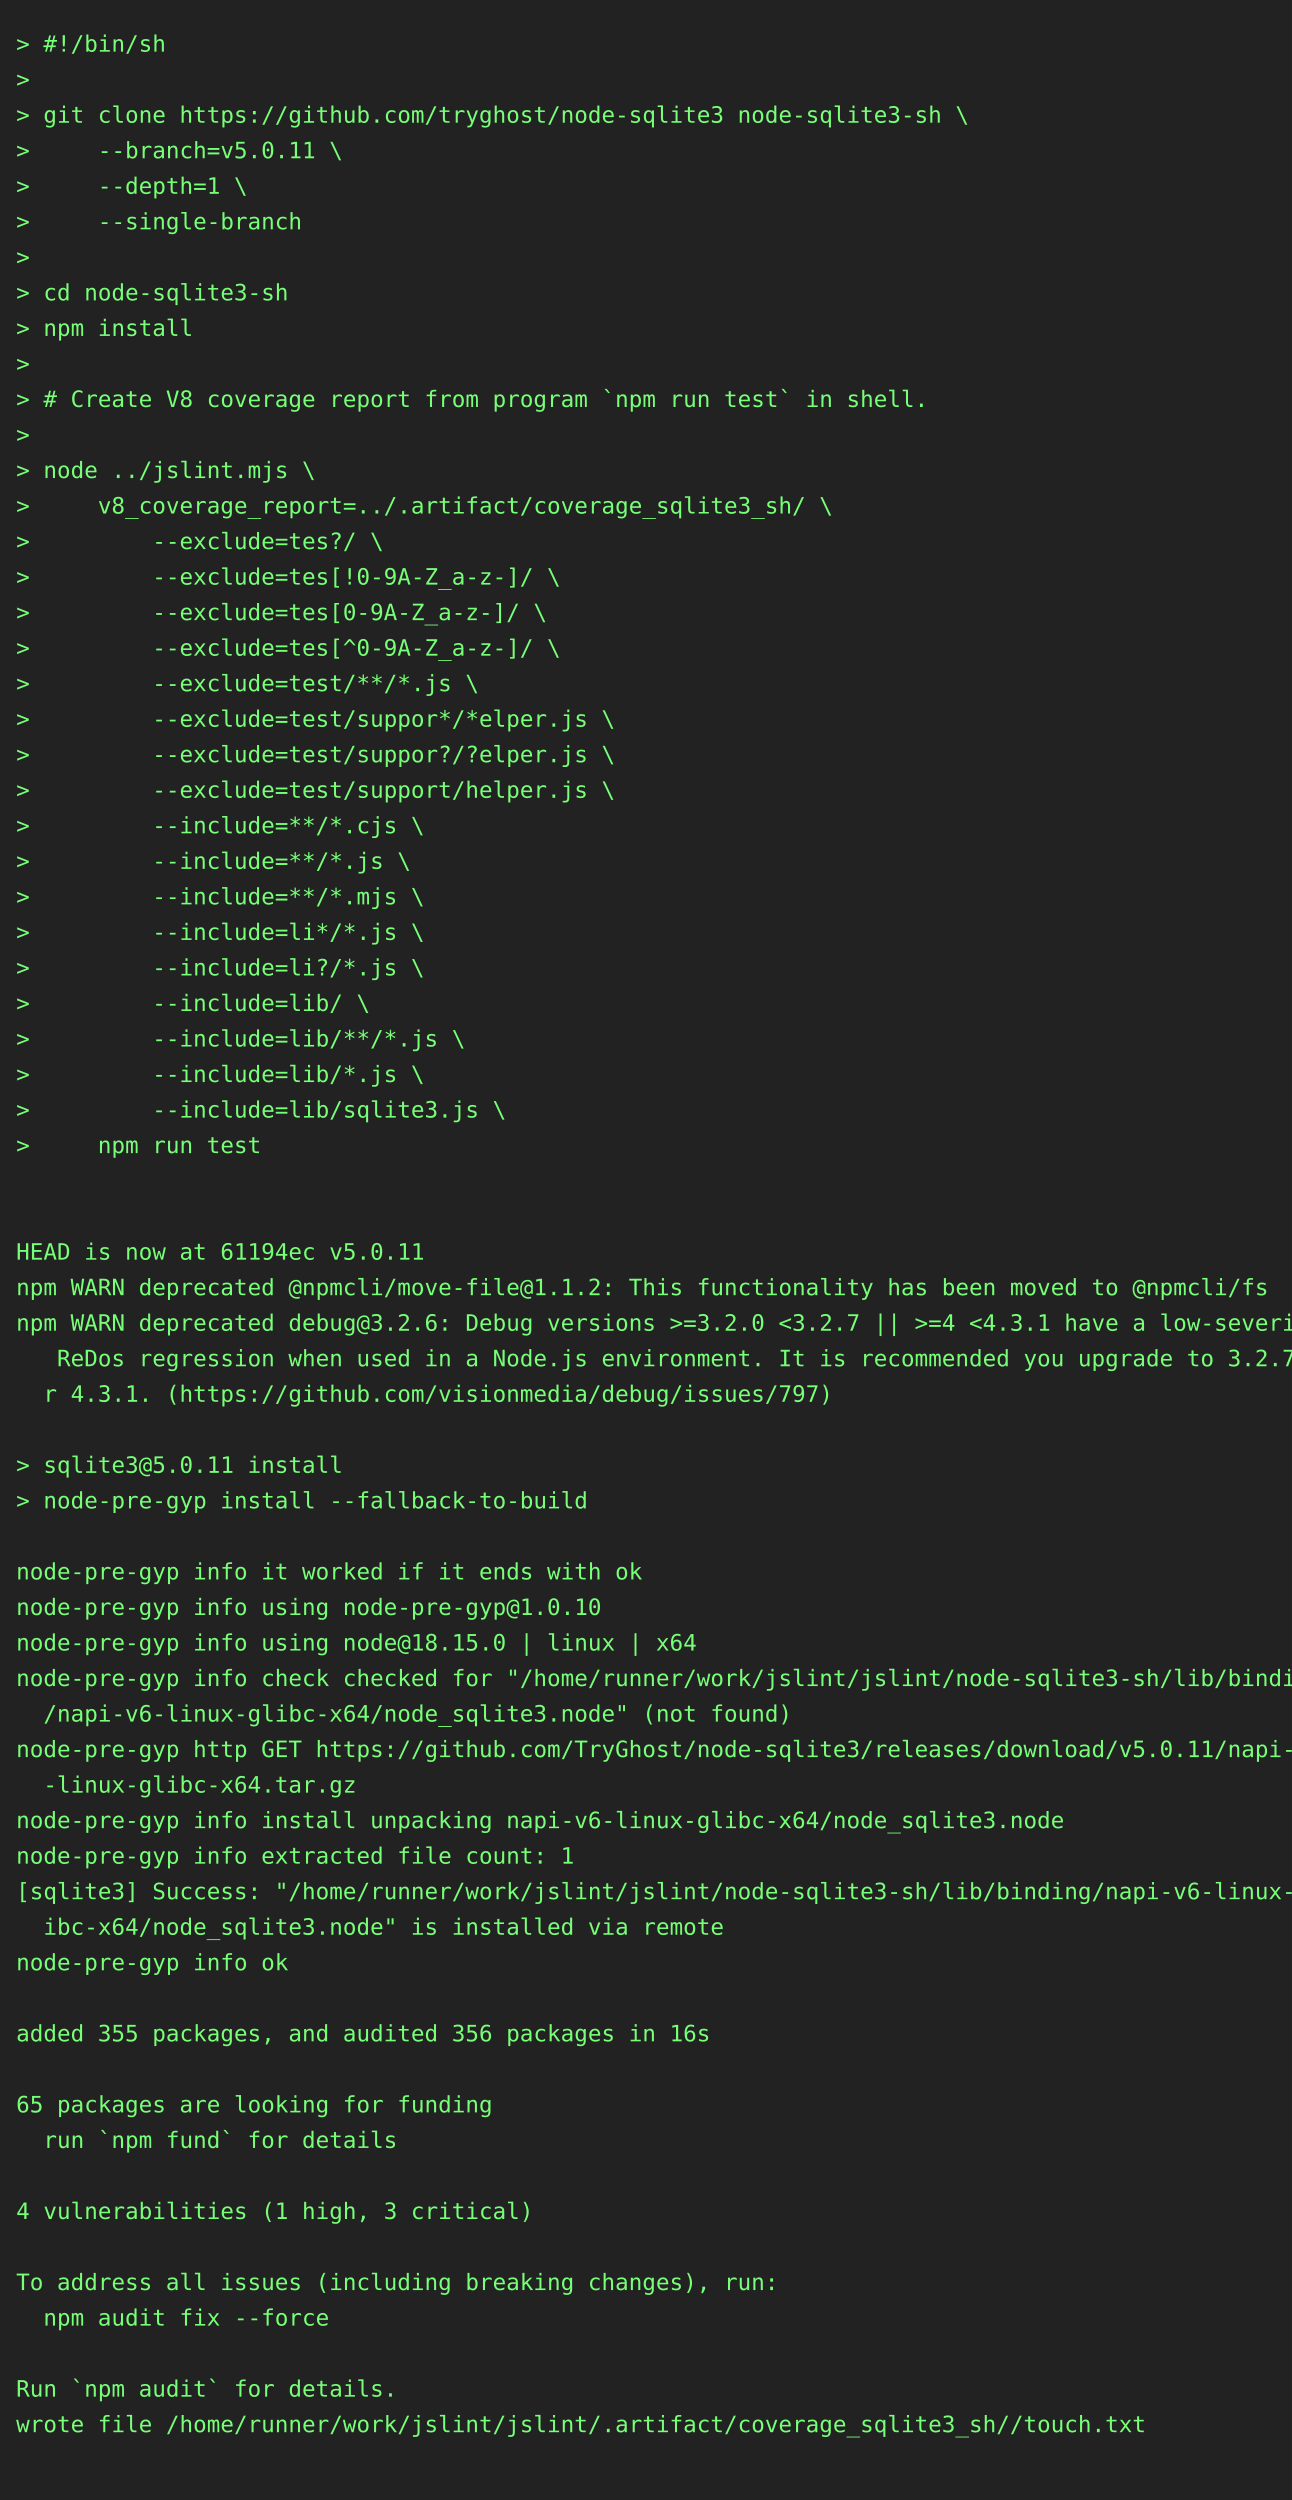
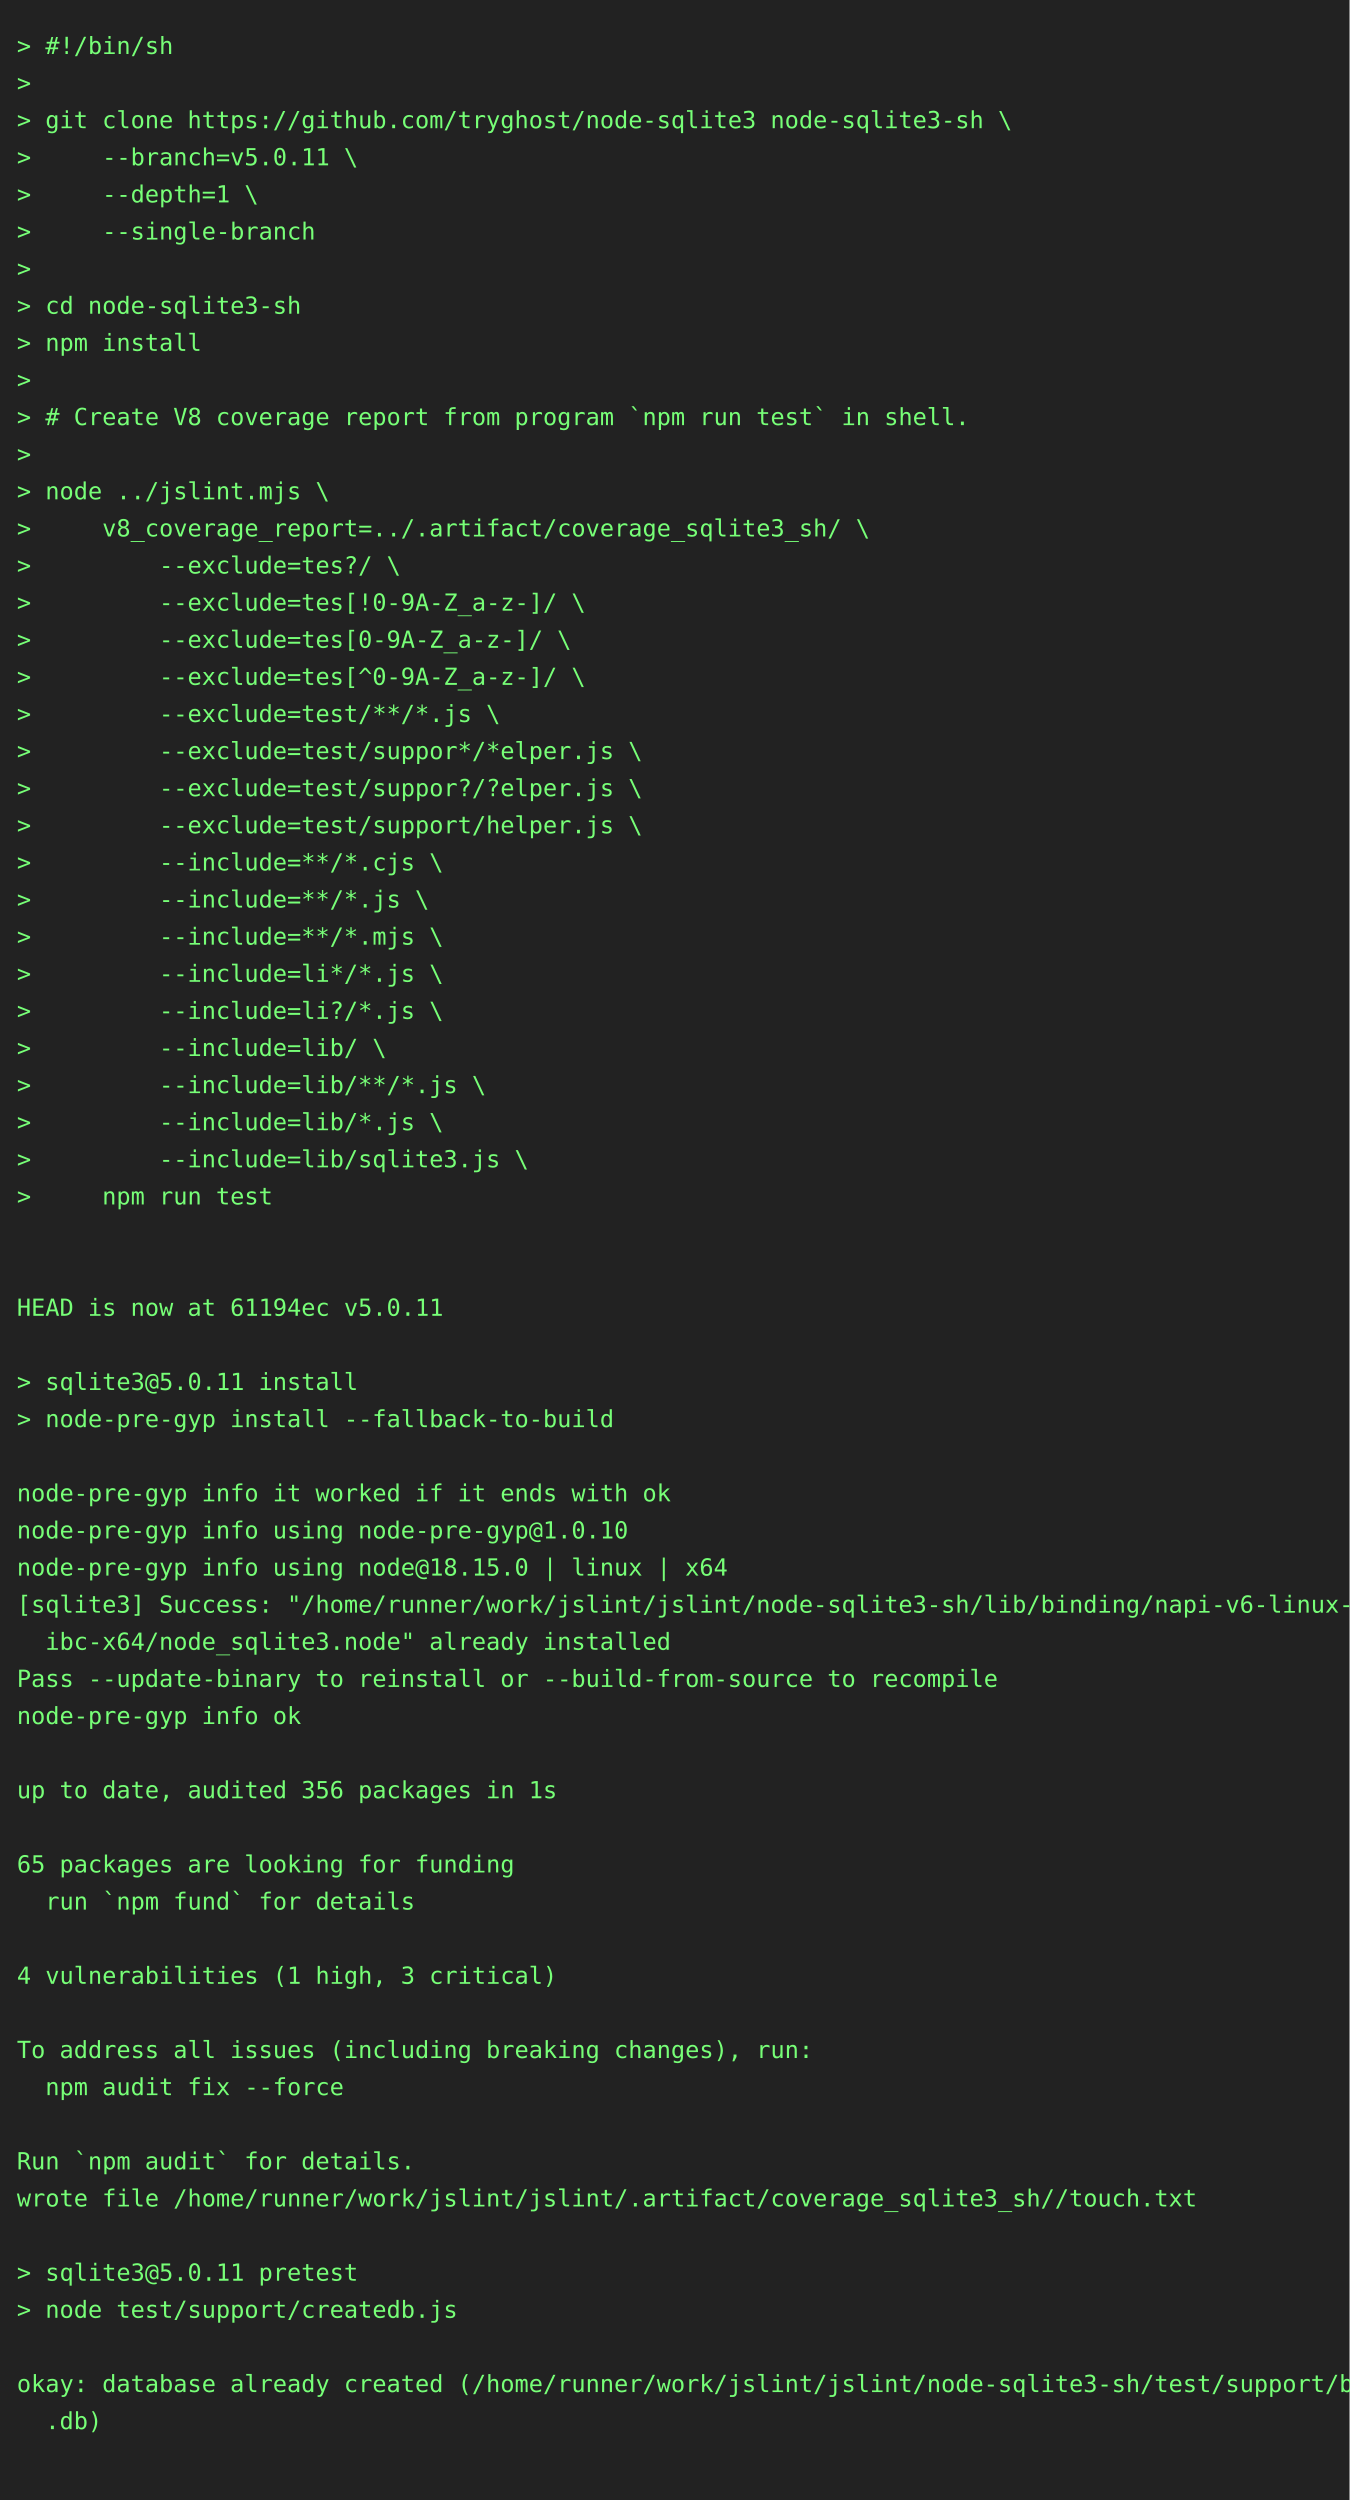
- <svg xmlns="http://www.w3.org/2000/svg" height="1548" width="800">
-   <rect height="1548" fill="#222" width="800" />
+ <svg xmlns="http://www.w3.org/2000/svg" height="1482" width="800">
+   <rect height="1482" fill="#222" width="800" />
  <text fill="#7f7" font-family="consolas, menlo, monospace" font-size="14" xml:space="preserve">
    <tspan lengthAdjust="spacingAndGlyphs" textLength="768" x="10" y="32">&gt; #!/bin/sh                                                                                      </tspan>
    <tspan lengthAdjust="spacingAndGlyphs" textLength="768" x="10" y="54">&gt;                                                                                                </tspan>
    <tspan lengthAdjust="spacingAndGlyphs" textLength="768" x="10" y="76">&gt; git clone https://github.com/tryghost/node-sqlite3 node-sqlite3-sh \                           </tspan>
    <tspan lengthAdjust="spacingAndGlyphs" textLength="768" x="10" y="98">&gt;     --branch=v5.0.11 \                                                                         </tspan>
    <tspan lengthAdjust="spacingAndGlyphs" textLength="768" x="10" y="120">&gt;     --depth=1 \                                                                                </tspan>
    <tspan lengthAdjust="spacingAndGlyphs" textLength="768" x="10" y="142">&gt;     --single-branch                                                                            </tspan>
    <tspan lengthAdjust="spacingAndGlyphs" textLength="768" x="10" y="164">&gt;                                                                                                </tspan>
    <tspan lengthAdjust="spacingAndGlyphs" textLength="768" x="10" y="186">&gt; cd node-sqlite3-sh                                                                             </tspan>
    <tspan lengthAdjust="spacingAndGlyphs" textLength="768" x="10" y="208">&gt; npm install                                                                                    </tspan>
    <tspan lengthAdjust="spacingAndGlyphs" textLength="768" x="10" y="230">&gt;                                                                                                </tspan>
    <tspan lengthAdjust="spacingAndGlyphs" textLength="768" x="10" y="252">&gt; # Create V8 coverage report from program `npm run test` in shell.                              </tspan>
    <tspan lengthAdjust="spacingAndGlyphs" textLength="768" x="10" y="274">&gt;                                                                                                </tspan>
    <tspan lengthAdjust="spacingAndGlyphs" textLength="768" x="10" y="296">&gt; node ../jslint.mjs \                                                                           </tspan>
    <tspan lengthAdjust="spacingAndGlyphs" textLength="768" x="10" y="318">&gt;     v8_coverage_report=../.artifact/coverage_sqlite3_sh/ \                                     </tspan>
    <tspan lengthAdjust="spacingAndGlyphs" textLength="768" x="10" y="340">&gt;         --exclude=tes?/ \                                                                      </tspan>
    <tspan lengthAdjust="spacingAndGlyphs" textLength="768" x="10" y="362">&gt;         --exclude=tes[!0-9A-Z_a-z-]/ \                                                         </tspan>
    <tspan lengthAdjust="spacingAndGlyphs" textLength="768" x="10" y="384">&gt;         --exclude=tes[0-9A-Z_a-z-]/ \                                                          </tspan>
    <tspan lengthAdjust="spacingAndGlyphs" textLength="768" x="10" y="406">&gt;         --exclude=tes[^0-9A-Z_a-z-]/ \                                                         </tspan>
    <tspan lengthAdjust="spacingAndGlyphs" textLength="768" x="10" y="428">&gt;         --exclude=test/**/*.js \                                                               </tspan>
    <tspan lengthAdjust="spacingAndGlyphs" textLength="768" x="10" y="450">&gt;         --exclude=test/suppor*/*elper.js \                                                     </tspan>
    <tspan lengthAdjust="spacingAndGlyphs" textLength="768" x="10" y="472">&gt;         --exclude=test/suppor?/?elper.js \                                                     </tspan>
    <tspan lengthAdjust="spacingAndGlyphs" textLength="768" x="10" y="494">&gt;         --exclude=test/support/helper.js \                                                     </tspan>
    <tspan lengthAdjust="spacingAndGlyphs" textLength="768" x="10" y="516">&gt;         --include=**/*.cjs \                                                                   </tspan>
    <tspan lengthAdjust="spacingAndGlyphs" textLength="768" x="10" y="538">&gt;         --include=**/*.js \                                                                    </tspan>
    <tspan lengthAdjust="spacingAndGlyphs" textLength="768" x="10" y="560">&gt;         --include=**/*.mjs \                                                                   </tspan>
    <tspan lengthAdjust="spacingAndGlyphs" textLength="768" x="10" y="582">&gt;         --include=li*/*.js \                                                                   </tspan>
    <tspan lengthAdjust="spacingAndGlyphs" textLength="768" x="10" y="604">&gt;         --include=li?/*.js \                                                                   </tspan>
    <tspan lengthAdjust="spacingAndGlyphs" textLength="768" x="10" y="626">&gt;         --include=lib/ \                                                                       </tspan>
    <tspan lengthAdjust="spacingAndGlyphs" textLength="768" x="10" y="648">&gt;         --include=lib/**/*.js \                                                                </tspan>
    <tspan lengthAdjust="spacingAndGlyphs" textLength="768" x="10" y="670">&gt;         --include=lib/*.js \                                                                   </tspan>
    <tspan lengthAdjust="spacingAndGlyphs" textLength="768" x="10" y="692">&gt;         --include=lib/sqlite3.js \                                                             </tspan>
    <tspan lengthAdjust="spacingAndGlyphs" textLength="768" x="10" y="714">&gt;     npm run test                                                                               </tspan>
    <tspan lengthAdjust="spacingAndGlyphs" textLength="768" x="10" y="736">                                                                                                 </tspan>
    <tspan lengthAdjust="spacingAndGlyphs" textLength="768" x="10" y="758">                                                                                                 </tspan>
    <tspan lengthAdjust="spacingAndGlyphs" textLength="768" x="10" y="780">HEAD is now at 61194ec v5.0.11                                                                   </tspan>
-     <tspan lengthAdjust="spacingAndGlyphs" textLength="768" x="10" y="802">npm WARN deprecated @npmcli/move-file@1.1.2: This functionality has been moved to @npmcli/fs     </tspan>
-     <tspan lengthAdjust="spacingAndGlyphs" textLength="768" x="10" y="824">npm WARN deprecated debug@3.2.6: Debug versions &gt;=3.2.0 &lt;3.2.7 || &gt;=4 &lt;4.3.1 have a low-severity\</tspan>
-     <tspan lengthAdjust="spacingAndGlyphs" textLength="768" x="10" y="846">   ReDos regression when used in a Node.js environment. It is recommended you upgrade to 3.2.7 o\</tspan>
-     <tspan lengthAdjust="spacingAndGlyphs" textLength="768" x="10" y="868">  r 4.3.1. (https://github.com/visionmedia/debug/issues/797)                                     </tspan>
-     <tspan lengthAdjust="spacingAndGlyphs" textLength="768" x="10" y="890">                                                                                                 </tspan>
-     <tspan lengthAdjust="spacingAndGlyphs" textLength="768" x="10" y="912">&gt; sqlite3@5.0.11 install                                                                         </tspan>
-     <tspan lengthAdjust="spacingAndGlyphs" textLength="768" x="10" y="934">&gt; node-pre-gyp install --fallback-to-build                                                       </tspan>
-     <tspan lengthAdjust="spacingAndGlyphs" textLength="768" x="10" y="956">                                                                                                 </tspan>
-     <tspan lengthAdjust="spacingAndGlyphs" textLength="768" x="10" y="978">node-pre-gyp info it worked if it ends with ok                                                   </tspan>
-     <tspan lengthAdjust="spacingAndGlyphs" textLength="768" x="10" y="1000">node-pre-gyp info using node-pre-gyp@1.0.10                                                      </tspan>
-     <tspan lengthAdjust="spacingAndGlyphs" textLength="768" x="10" y="1022">node-pre-gyp info using node@18.15.0 | linux | x64                                               </tspan>
-     <tspan lengthAdjust="spacingAndGlyphs" textLength="768" x="10" y="1044">node-pre-gyp info check checked for "/home/runner/work/jslint/jslint/node-sqlite3-sh/lib/binding\</tspan>
-     <tspan lengthAdjust="spacingAndGlyphs" textLength="768" x="10" y="1066">  /napi-v6-linux-glibc-x64/node_sqlite3.node" (not found)                                        </tspan>
-     <tspan lengthAdjust="spacingAndGlyphs" textLength="768" x="10" y="1088">node-pre-gyp http GET https://github.com/TryGhost/node-sqlite3/releases/download/v5.0.11/napi-v6\</tspan>
-     <tspan lengthAdjust="spacingAndGlyphs" textLength="768" x="10" y="1110">  -linux-glibc-x64.tar.gz                                                                        </tspan>
-     <tspan lengthAdjust="spacingAndGlyphs" textLength="768" x="10" y="1132">node-pre-gyp info install unpacking napi-v6-linux-glibc-x64/node_sqlite3.node                    </tspan>
-     <tspan lengthAdjust="spacingAndGlyphs" textLength="768" x="10" y="1154">node-pre-gyp info extracted file count: 1                                                        </tspan>
-     <tspan lengthAdjust="spacingAndGlyphs" textLength="768" x="10" y="1176">[sqlite3] Success: "/home/runner/work/jslint/jslint/node-sqlite3-sh/lib/binding/napi-v6-linux-gl\</tspan>
-     <tspan lengthAdjust="spacingAndGlyphs" textLength="768" x="10" y="1198">  ibc-x64/node_sqlite3.node" is installed via remote                                             </tspan>
-     <tspan lengthAdjust="spacingAndGlyphs" textLength="768" x="10" y="1220">node-pre-gyp info ok                                                                             </tspan>
-     <tspan lengthAdjust="spacingAndGlyphs" textLength="768" x="10" y="1242">                                                                                                 </tspan>
-     <tspan lengthAdjust="spacingAndGlyphs" textLength="768" x="10" y="1264">added 355 packages, and audited 356 packages in 16s                                              </tspan>
-     <tspan lengthAdjust="spacingAndGlyphs" textLength="768" x="10" y="1286">                                                                                                 </tspan>
-     <tspan lengthAdjust="spacingAndGlyphs" textLength="768" x="10" y="1308">65 packages are looking for funding                                                              </tspan>
-     <tspan lengthAdjust="spacingAndGlyphs" textLength="768" x="10" y="1330">  run `npm fund` for details                                                                     </tspan>
-     <tspan lengthAdjust="spacingAndGlyphs" textLength="768" x="10" y="1352">                                                                                                 </tspan>
-     <tspan lengthAdjust="spacingAndGlyphs" textLength="768" x="10" y="1374">4 vulnerabilities (1 high, 3 critical)                                                           </tspan>
+     <tspan lengthAdjust="spacingAndGlyphs" textLength="768" x="10" y="802">                                                                                                 </tspan>
+     <tspan lengthAdjust="spacingAndGlyphs" textLength="768" x="10" y="824">&gt; sqlite3@5.0.11 install                                                                         </tspan>
+     <tspan lengthAdjust="spacingAndGlyphs" textLength="768" x="10" y="846">&gt; node-pre-gyp install --fallback-to-build                                                       </tspan>
+     <tspan lengthAdjust="spacingAndGlyphs" textLength="768" x="10" y="868">                                                                                                 </tspan>
+     <tspan lengthAdjust="spacingAndGlyphs" textLength="768" x="10" y="890">node-pre-gyp info it worked if it ends with ok                                                   </tspan>
+     <tspan lengthAdjust="spacingAndGlyphs" textLength="768" x="10" y="912">node-pre-gyp info using node-pre-gyp@1.0.10                                                      </tspan>
+     <tspan lengthAdjust="spacingAndGlyphs" textLength="768" x="10" y="934">node-pre-gyp info using node@18.15.0 | linux | x64                                               </tspan>
+     <tspan lengthAdjust="spacingAndGlyphs" textLength="768" x="10" y="956">[sqlite3] Success: "/home/runner/work/jslint/jslint/node-sqlite3-sh/lib/binding/napi-v6-linux-gl\</tspan>
+     <tspan lengthAdjust="spacingAndGlyphs" textLength="768" x="10" y="978">  ibc-x64/node_sqlite3.node" already installed                                                   </tspan>
+     <tspan lengthAdjust="spacingAndGlyphs" textLength="768" x="10" y="1000">Pass --update-binary to reinstall or --build-from-source to recompile                            </tspan>
+     <tspan lengthAdjust="spacingAndGlyphs" textLength="768" x="10" y="1022">node-pre-gyp info ok                                                                             </tspan>
+     <tspan lengthAdjust="spacingAndGlyphs" textLength="768" x="10" y="1044">                                                                                                 </tspan>
+     <tspan lengthAdjust="spacingAndGlyphs" textLength="768" x="10" y="1066">up to date, audited 356 packages in 1s                                                           </tspan>
+     <tspan lengthAdjust="spacingAndGlyphs" textLength="768" x="10" y="1088">                                                                                                 </tspan>
+     <tspan lengthAdjust="spacingAndGlyphs" textLength="768" x="10" y="1110">65 packages are looking for funding                                                              </tspan>
+     <tspan lengthAdjust="spacingAndGlyphs" textLength="768" x="10" y="1132">  run `npm fund` for details                                                                     </tspan>
+     <tspan lengthAdjust="spacingAndGlyphs" textLength="768" x="10" y="1154">                                                                                                 </tspan>
+     <tspan lengthAdjust="spacingAndGlyphs" textLength="768" x="10" y="1176">4 vulnerabilities (1 high, 3 critical)                                                           </tspan>
+     <tspan lengthAdjust="spacingAndGlyphs" textLength="768" x="10" y="1198">                                                                                                 </tspan>
+     <tspan lengthAdjust="spacingAndGlyphs" textLength="768" x="10" y="1220">To address all issues (including breaking changes), run:                                         </tspan>
+     <tspan lengthAdjust="spacingAndGlyphs" textLength="768" x="10" y="1242">  npm audit fix --force                                                                          </tspan>
+     <tspan lengthAdjust="spacingAndGlyphs" textLength="768" x="10" y="1264">                                                                                                 </tspan>
+     <tspan lengthAdjust="spacingAndGlyphs" textLength="768" x="10" y="1286">Run `npm audit` for details.                                                                     </tspan>
+     <tspan lengthAdjust="spacingAndGlyphs" textLength="768" x="10" y="1308">wrote file /home/runner/work/jslint/jslint/.artifact/coverage_sqlite3_sh//touch.txt              </tspan>
+     <tspan lengthAdjust="spacingAndGlyphs" textLength="768" x="10" y="1330">                                                                                                 </tspan>
+     <tspan lengthAdjust="spacingAndGlyphs" textLength="768" x="10" y="1352">&gt; sqlite3@5.0.11 pretest                                                                         </tspan>
+     <tspan lengthAdjust="spacingAndGlyphs" textLength="768" x="10" y="1374">&gt; node test/support/createdb.js                                                                  </tspan>
    <tspan lengthAdjust="spacingAndGlyphs" textLength="768" x="10" y="1396">                                                                                                 </tspan>
-     <tspan lengthAdjust="spacingAndGlyphs" textLength="768" x="10" y="1418">To address all issues (including breaking changes), run:                                         </tspan>
-     <tspan lengthAdjust="spacingAndGlyphs" textLength="768" x="10" y="1440">  npm audit fix --force                                                                          </tspan>
+     <tspan lengthAdjust="spacingAndGlyphs" textLength="768" x="10" y="1418">okay: database already created (/home/runner/work/jslint/jslint/node-sqlite3-sh/test/support/big\</tspan>
+     <tspan lengthAdjust="spacingAndGlyphs" textLength="768" x="10" y="1440">  .db)                                                                                           </tspan>
    <tspan lengthAdjust="spacingAndGlyphs" textLength="768" x="10" y="1462">                                                                                                 </tspan>
-     <tspan lengthAdjust="spacingAndGlyphs" textLength="768" x="10" y="1484">Run `npm audit` for details.                                                                     </tspan>
-     <tspan lengthAdjust="spacingAndGlyphs" textLength="768" x="10" y="1506">wrote file /home/runner/work/jslint/jslint/.artifact/coverage_sqlite3_sh//touch.txt              </tspan>
-     <tspan lengthAdjust="spacingAndGlyphs" textLength="768" x="10" y="1528">                                                                                                 </tspan>
  </text>
</svg>
